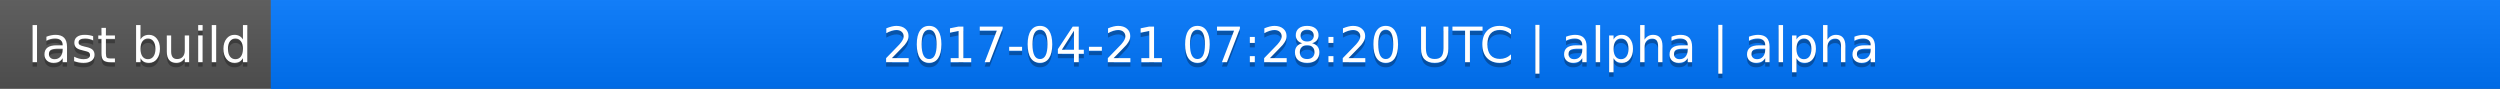
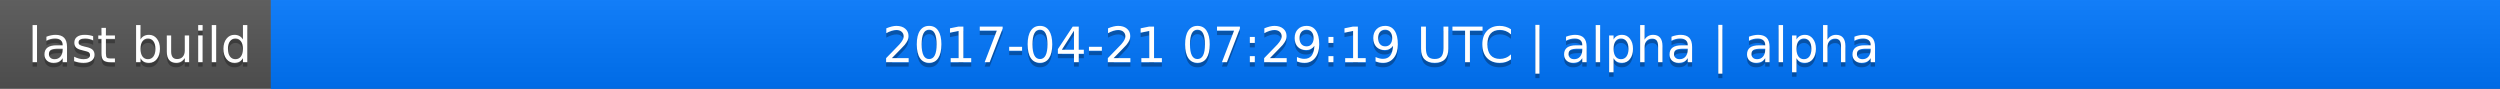
<svg xmlns="http://www.w3.org/2000/svg" width="563" height="20">
  <linearGradient id="a" x2="0" y2="100%">
    <stop offset="0" stop-color="#bbb" stop-opacity=".1" />
    <stop offset="1" stop-opacity=".1" />
  </linearGradient>
  <rect rx="0" width="563" height="20" fill="#555" />
  <rect rx="0" x="61" width="502" height="20" fill="#07f" />
  <path fill="#07f" d="M61 0h4v20h-4z" />
  <rect rx="0" width="563" height="20" fill="url(#a)" />
  <g fill="#fff" text-anchor="middle" font-family="DejaVu Sans,Verdana,Geneva,sans-serif" font-size="11">
    <text x="31.5" y="15" fill="#010101" fill-opacity=".3">last build</text>
    <text x="31.5" y="14">last build</text>
-     <text x="311" y="15" fill="#010101" fill-opacity=".3">2017-04-21 07:28:20 UTC | alpha | alpha</text>
-     <text x="311" y="14">2017-04-21 07:28:20 UTC | alpha | alpha</text>
+     <text x="311" y="15" fill="#010101" fill-opacity=".3">2017-04-21 07:29:19 UTC | alpha | alpha</text>
+     <text x="311" y="14">2017-04-21 07:29:19 UTC | alpha | alpha</text>
  </g>
</svg>
